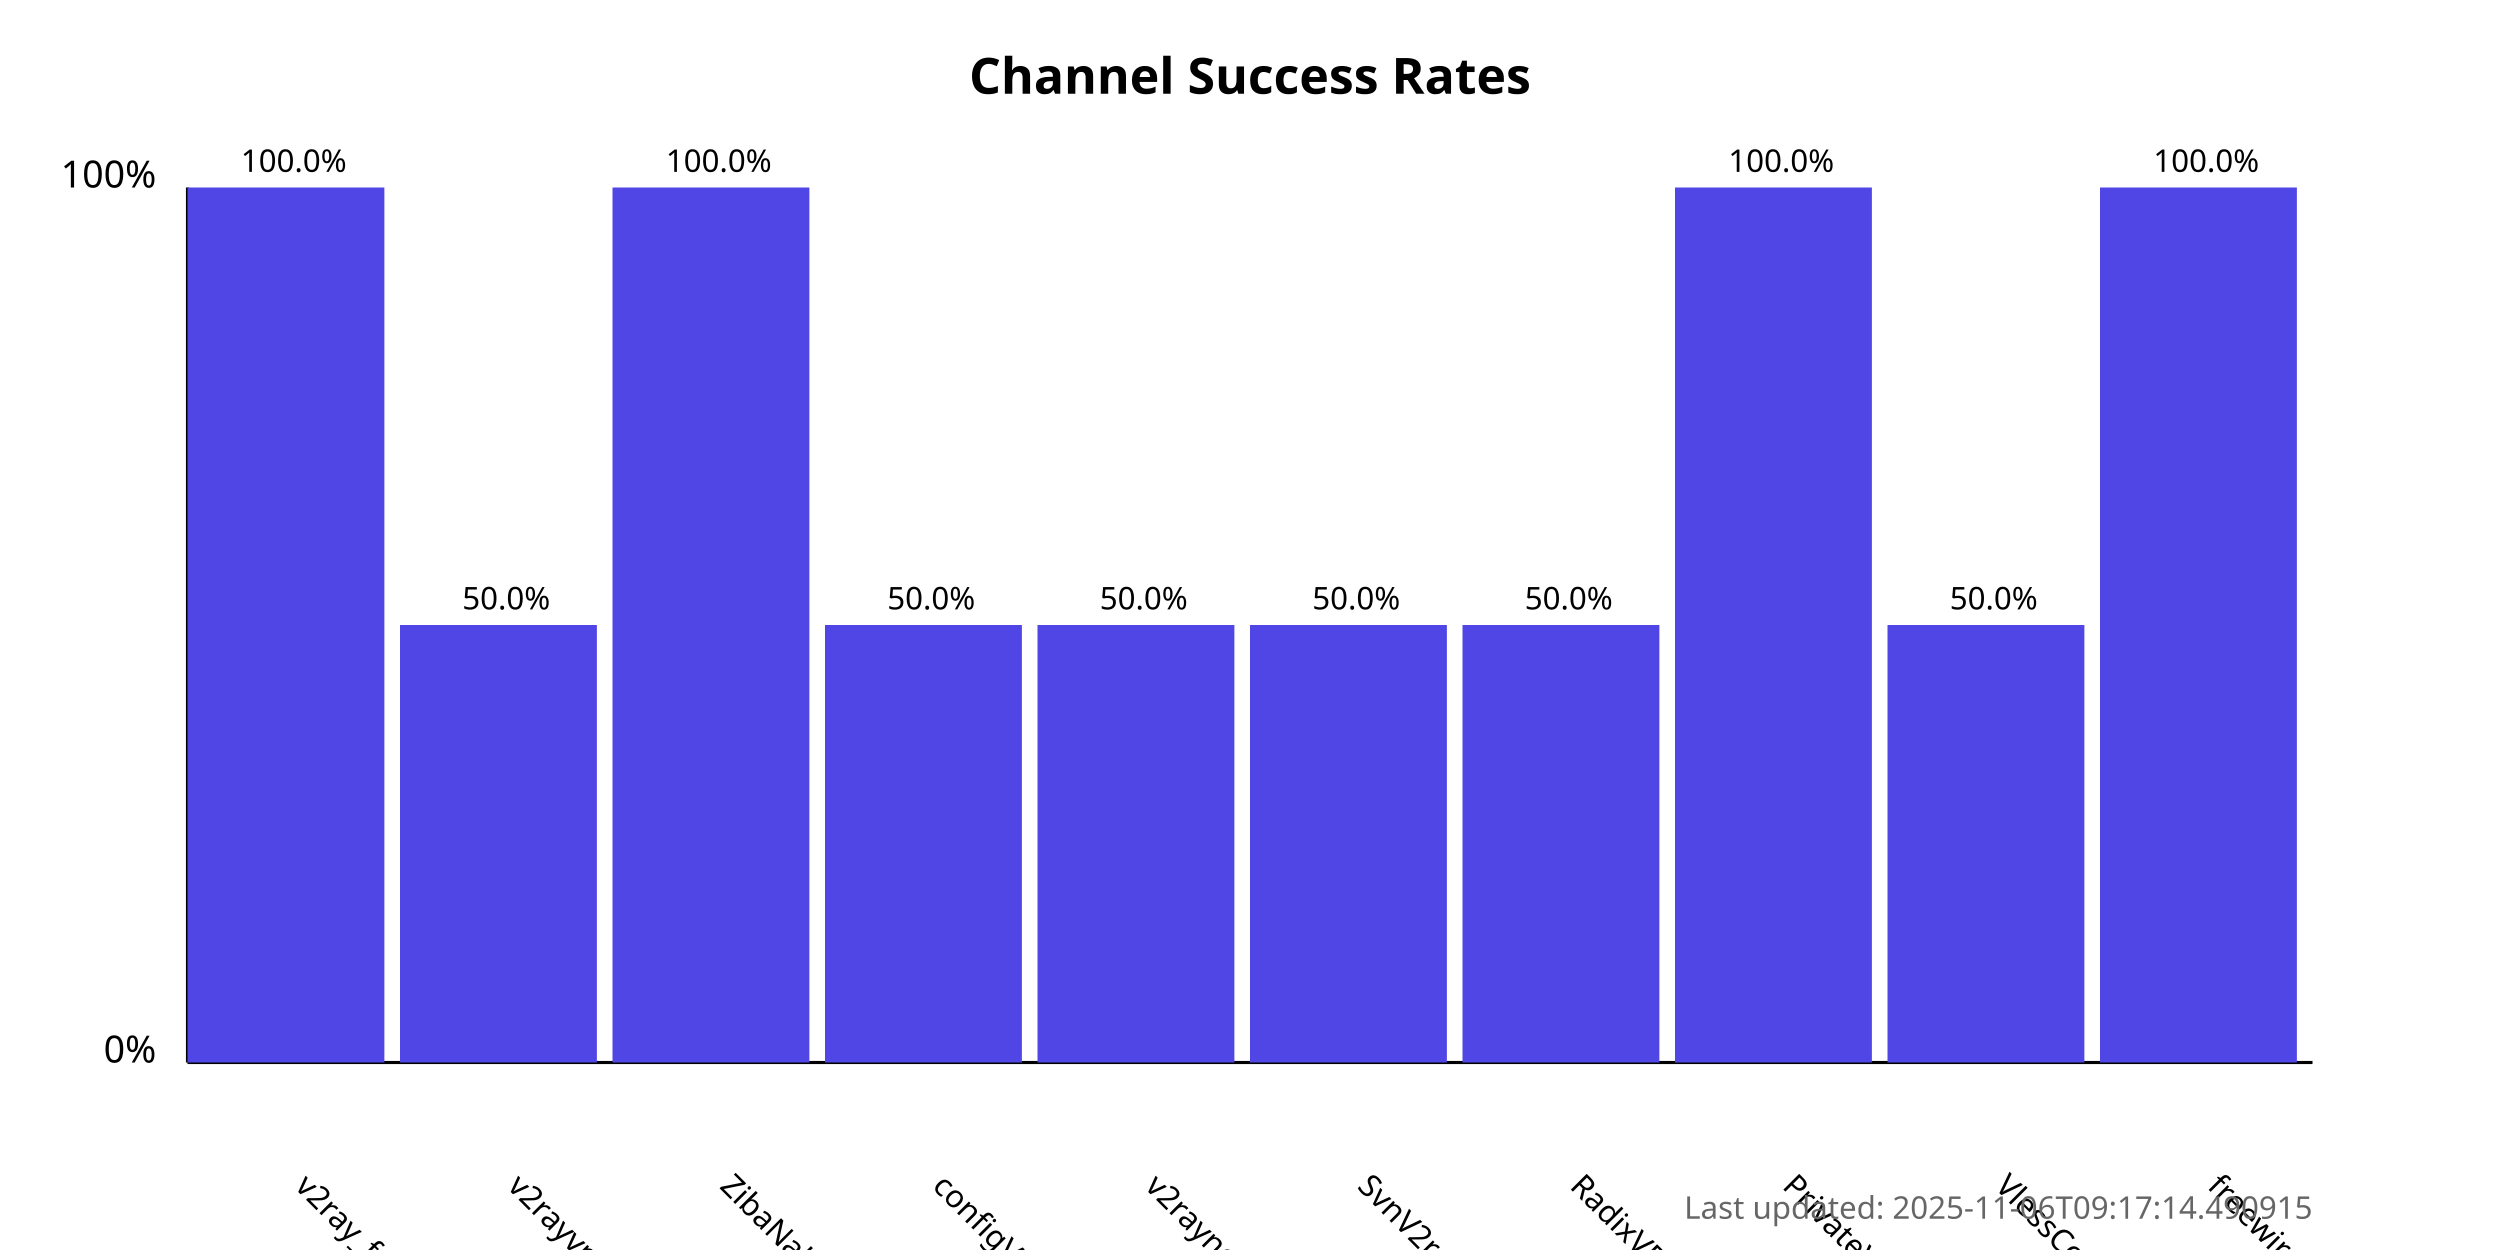
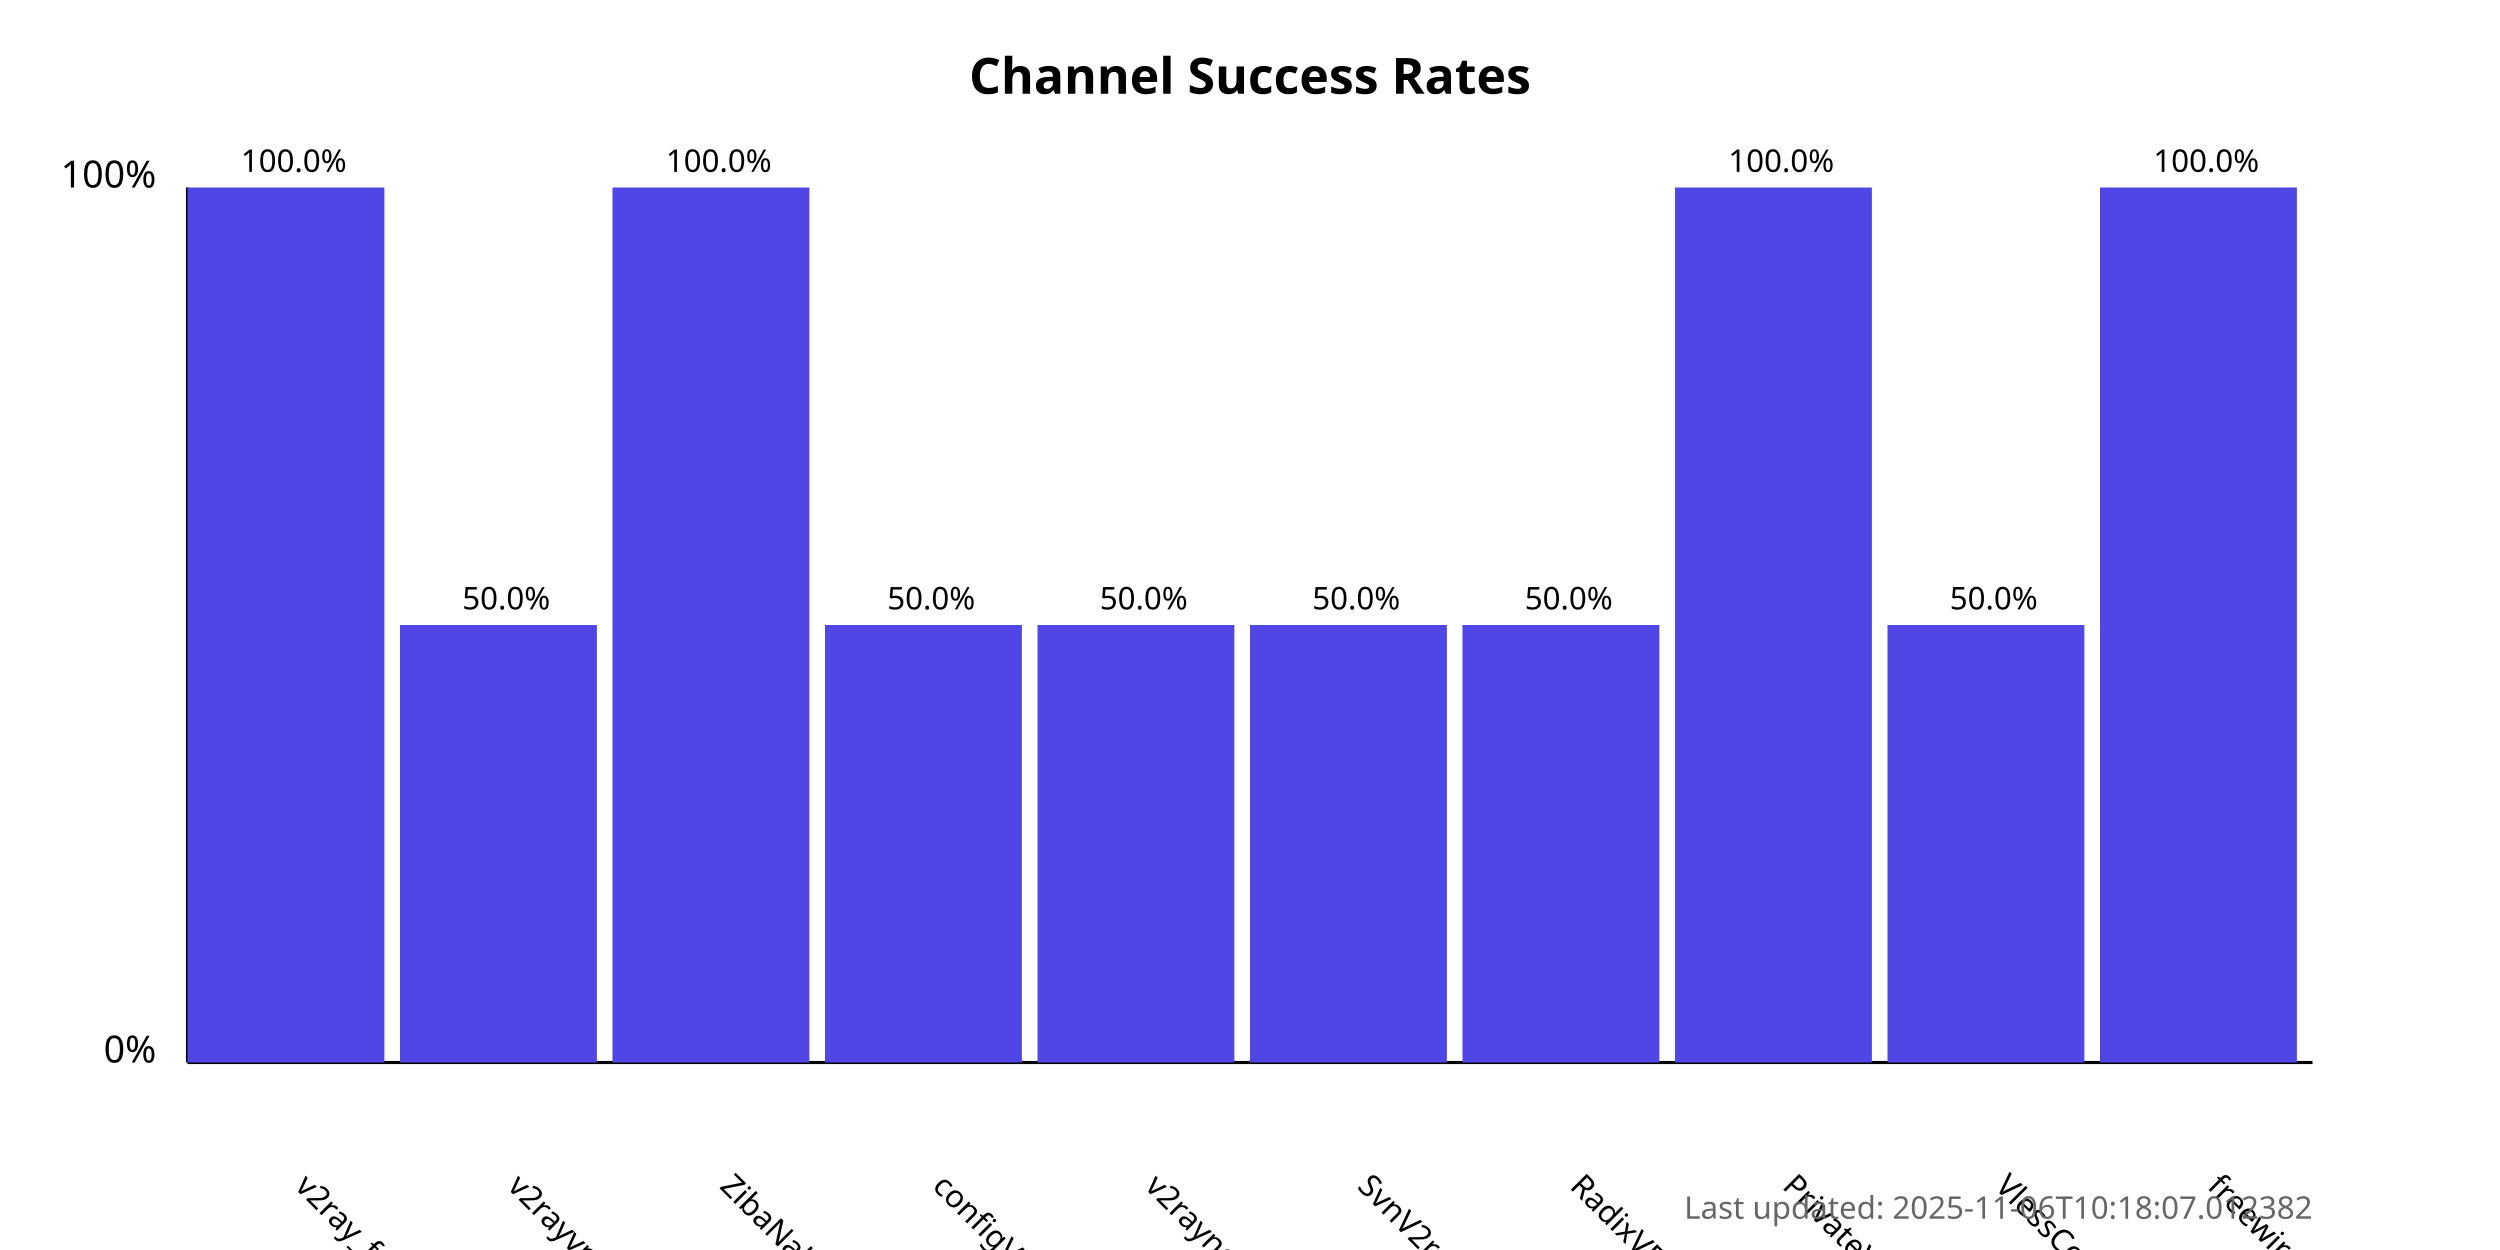
<svg xmlns="http://www.w3.org/2000/svg" width="800" height="400">
  <style>
            .chart-title { font: bold 16px sans-serif; }
            .axis-label { font: 12px sans-serif; }
            .tick-label { font: 10px sans-serif; }
            .bar { fill: #4f46e5; }
            .bar:hover { fill: #6366f1; }
            .timestamp { font: 10px sans-serif; fill: #666; }
        </style>
  <text x="400.0" y="30" text-anchor="middle" class="chart-title">
            Channel Success Rates
        </text>
  <line x1="60" y1="340" x2="60" y2="60" stroke="black" stroke-width="1" />
  <line x1="60" y1="340" x2="740" y2="340" stroke="black" stroke-width="1" />
  <text x="50" y="340" text-anchor="end" class="axis-label">0%</text>
  <text x="50" y="60" text-anchor="end" class="axis-label">100%</text>
  <g>
    <rect x="60" y="60.0" width="63.0" height="280.0" class="bar" />
    <text x="94.0" y="380" transform="rotate(45, 94.0, 380)" text-anchor="start" class="tick-label">
                v2ray_free_conf
            </text>
    <text x="94.0" y="55.0" text-anchor="middle" class="tick-label">
                100.0%
            </text>
  </g>
  <g>
    <rect x="128.0" y="200.0" width="63.0" height="140.0" class="bar" />
    <text x="162.0" y="380" transform="rotate(45, 162.0, 380)" text-anchor="start" class="tick-label">
                v2rayvpno
            </text>
    <text x="162.0" y="195.0" text-anchor="middle" class="tick-label">
                50.0%
            </text>
  </g>
  <g>
    <rect x="196.0" y="60.0" width="63.0" height="280.0" class="bar" />
    <text x="230.0" y="380" transform="rotate(45, 230.0, 380)" text-anchor="start" class="tick-label">
                ZibaNabz
            </text>
    <text x="230.0" y="55.0" text-anchor="middle" class="tick-label">
                100.0%
            </text>
  </g>
  <g>
    <rect x="264.0" y="200.0" width="63.0" height="140.0" class="bar" />
    <text x="298.0" y="380" transform="rotate(45, 298.0, 380)" text-anchor="start" class="tick-label">
                configV2rayForFree
            </text>
    <text x="298.0" y="195.0" text-anchor="middle" class="tick-label">
                50.0%
            </text>
  </g>
  <g>
    <rect x="332.0" y="200.0" width="63.0" height="140.0" class="bar" />
    <text x="366.0" y="380" transform="rotate(45, 366.0, 380)" text-anchor="start" class="tick-label">
                v2rayngvpn
            </text>
    <text x="366.0" y="195.0" text-anchor="middle" class="tick-label">
                50.0%
            </text>
  </g>
  <g>
    <rect x="400.0" y="200.0" width="63.0" height="140.0" class="bar" />
    <text x="434.0" y="380" transform="rotate(45, 434.0, 380)" text-anchor="start" class="tick-label">
                SvnV2ray
            </text>
    <text x="434.0" y="195.0" text-anchor="middle" class="tick-label">
                50.0%
            </text>
  </g>
  <g>
    <rect x="468.0" y="200.0" width="63.0" height="140.0" class="bar" />
    <text x="502.0" y="380" transform="rotate(45, 502.0, 380)" text-anchor="start" class="tick-label">
                RadixVPN
            </text>
    <text x="502.0" y="195.0" text-anchor="middle" class="tick-label">
                50.0%
            </text>
  </g>
  <g>
    <rect x="536.0" y="60.0" width="63.0" height="280.0" class="bar" />
    <text x="570.0" y="380" transform="rotate(45, 570.0, 380)" text-anchor="start" class="tick-label">
                PrivateVPNs
            </text>
    <text x="570.0" y="55.0" text-anchor="middle" class="tick-label">
                100.0%
            </text>
  </g>
  <g>
    <rect x="604.0" y="200.0" width="63.0" height="140.0" class="bar" />
    <text x="638.0" y="380" transform="rotate(45, 638.0, 380)" text-anchor="start" class="tick-label">
                VlessConfig
            </text>
    <text x="638.0" y="195.0" text-anchor="middle" class="tick-label">
                50.0%
            </text>
  </g>
  <g>
    <rect x="672.0" y="60.0" width="63.0" height="280.0" class="bar" />
    <text x="706.0" y="380" transform="rotate(45, 706.0, 380)" text-anchor="start" class="tick-label">
                freewireguard
            </text>
    <text x="706.0" y="55.0" text-anchor="middle" class="tick-label">
                100.0%
            </text>
  </g>
  <text x="740" y="390" text-anchor="end" class="timestamp">
-             Last updated: 2025-11-06T09:17:14.490915
+             Last updated: 2025-11-06T10:18:07.012382
        </text>
</svg>
